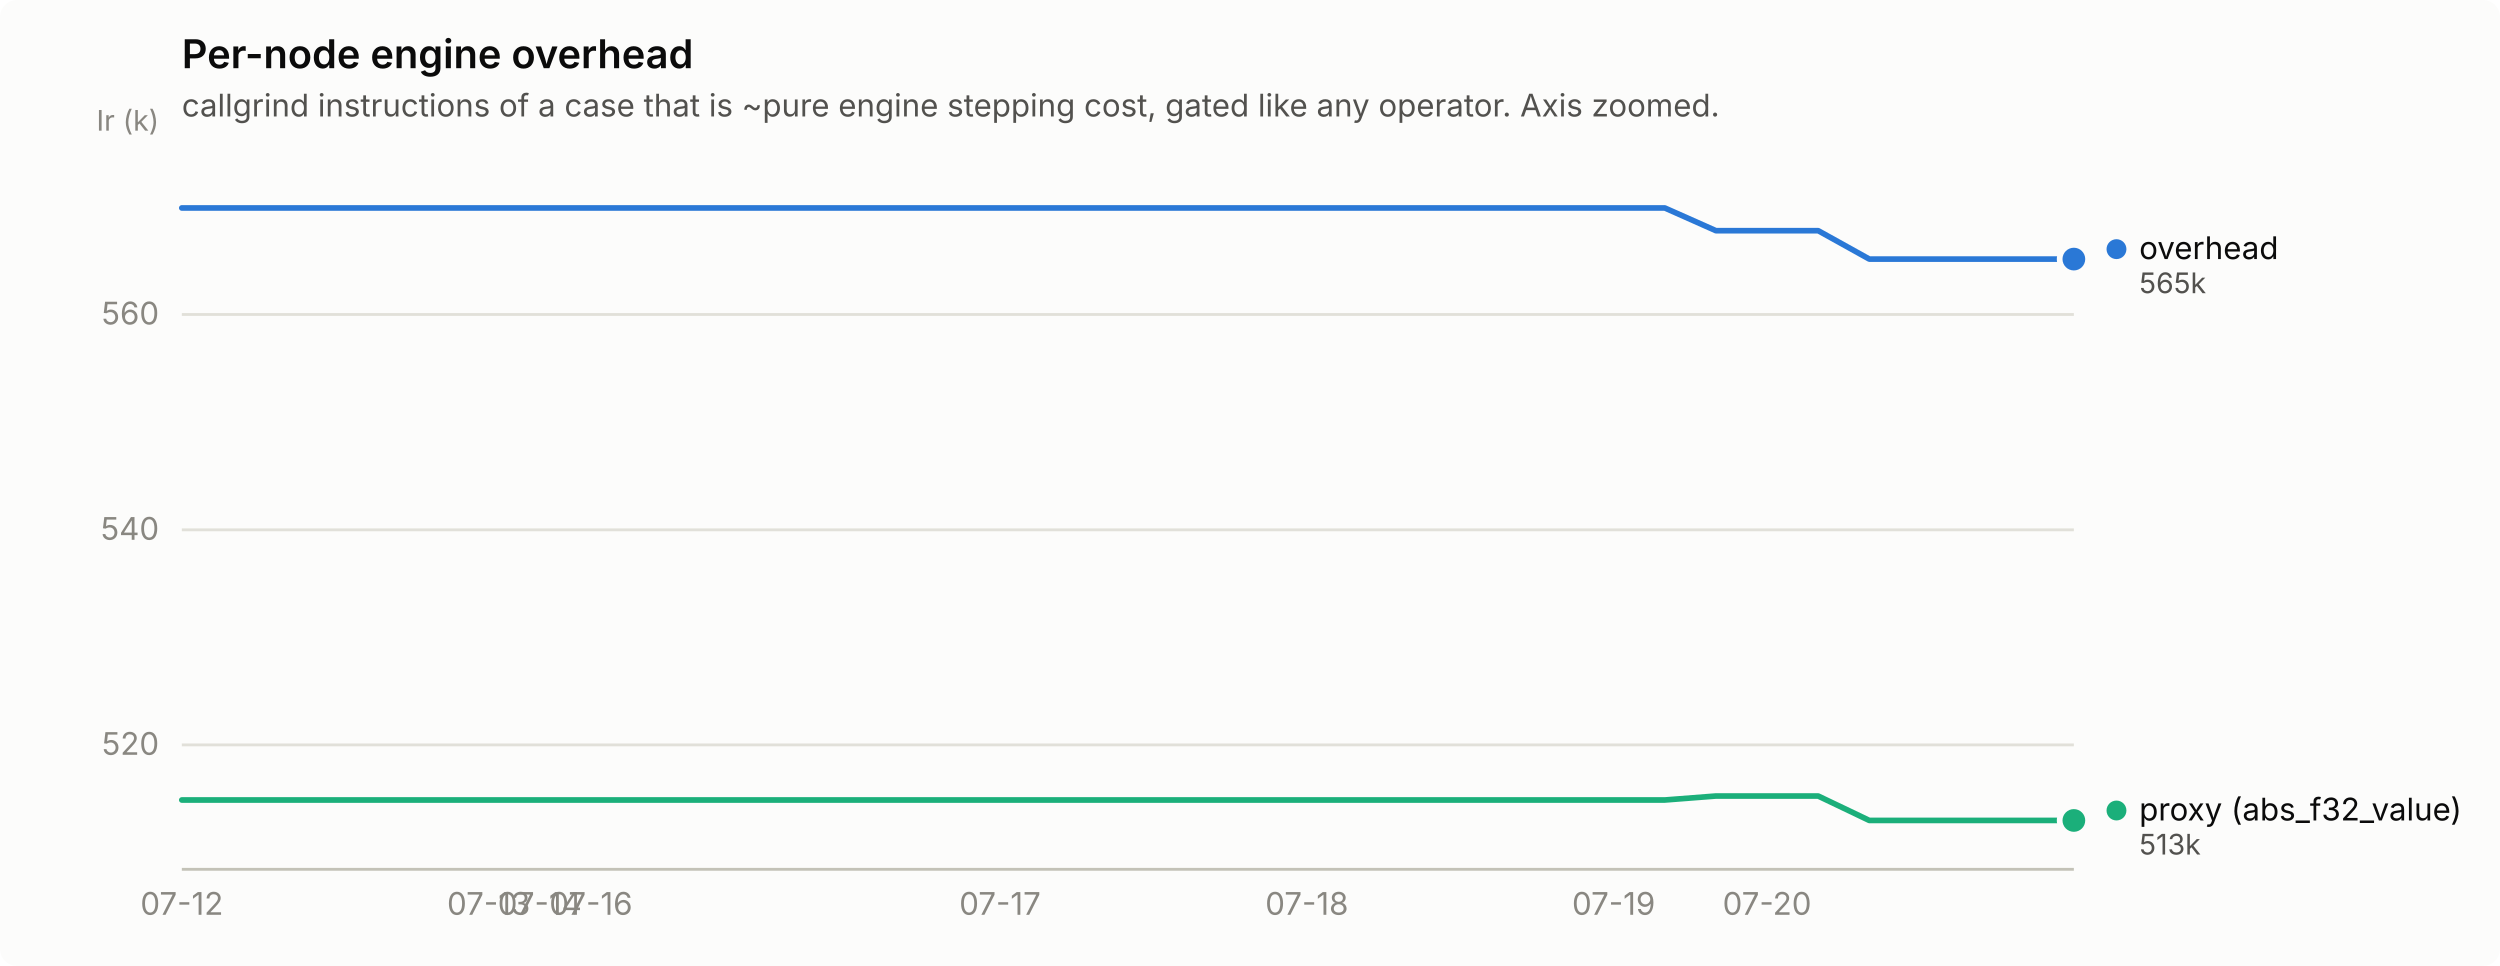
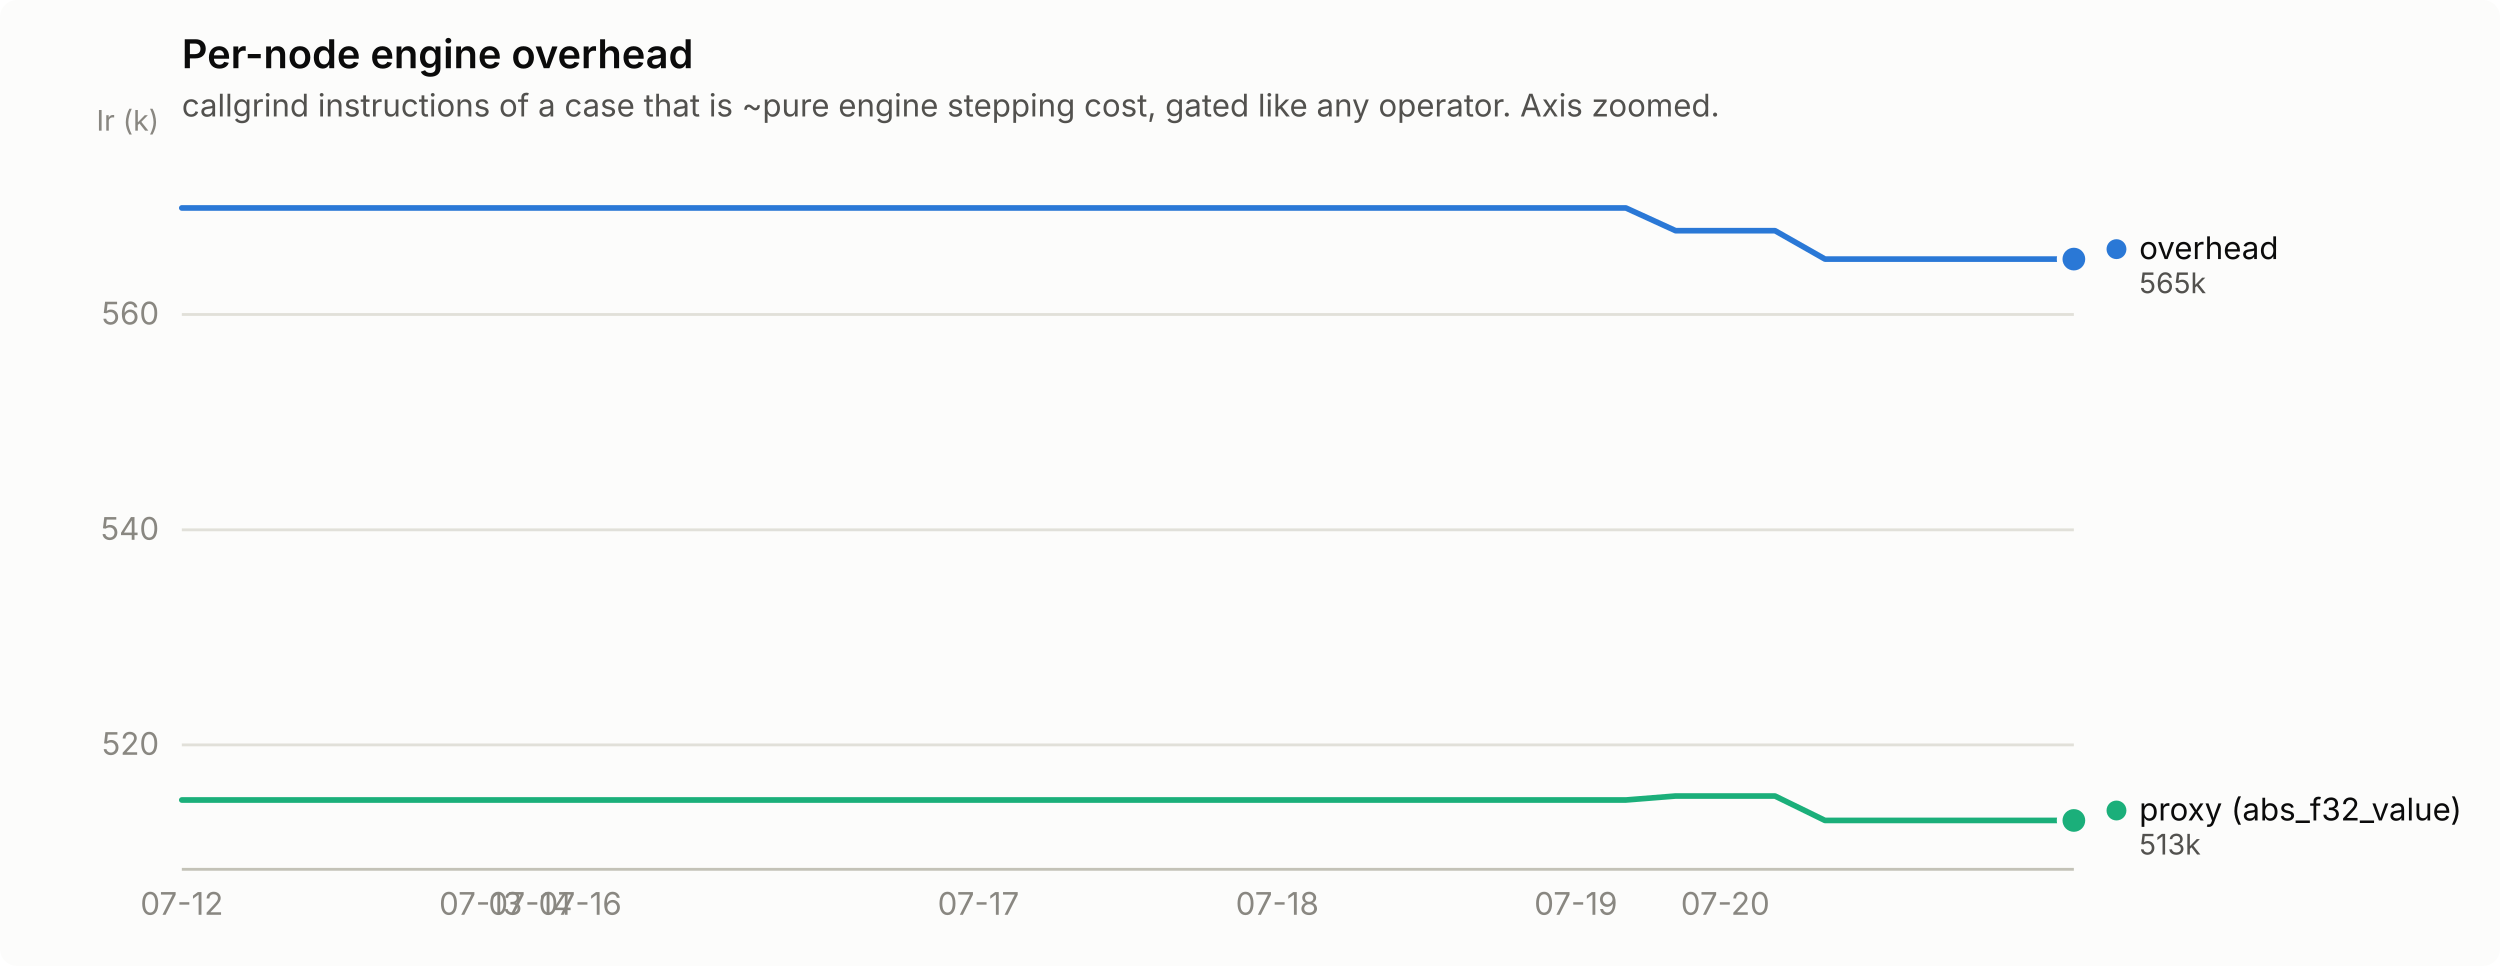
<svg xmlns="http://www.w3.org/2000/svg" width="880" height="340" viewBox="0 0 880 340" role="img" aria-label="Per-node engine overhead">
  <rect width="880" height="340" rx="6" fill="#fcfcfb" />
  <text x="64" y="24" font-family="system-ui, -apple-system, &quot;Segoe UI&quot;, sans-serif" font-size="14" font-weight="600" fill="#0b0b0b">Per-node engine overhead</text>
  <text x="64" y="41" font-family="system-ui, -apple-system, &quot;Segoe UI&quot;, sans-serif" font-size="11" fill="#52514e">callgrind instructions of a case that is ~pure engine stepping cost, gated like any operator. Axis zoomed.</text>
  <line x1="64" y1="262.2" x2="730" y2="262.2" stroke="#e1e0d9" stroke-width="1" />
  <text x="56" y="265.7" text-anchor="end" font-family="system-ui, -apple-system, &quot;Segoe UI&quot;, sans-serif" font-size="11" style="font-variant-numeric: tabular-nums" fill="#898781">520</text>
  <line x1="64" y1="186.5" x2="730" y2="186.5" stroke="#e1e0d9" stroke-width="1" />
  <text x="56" y="190.0" text-anchor="end" font-family="system-ui, -apple-system, &quot;Segoe UI&quot;, sans-serif" font-size="11" style="font-variant-numeric: tabular-nums" fill="#898781">540</text>
  <line x1="64" y1="110.7" x2="730" y2="110.7" stroke="#e1e0d9" stroke-width="1" />
  <text x="56" y="114.2" text-anchor="end" font-family="system-ui, -apple-system, &quot;Segoe UI&quot;, sans-serif" font-size="11" style="font-variant-numeric: tabular-nums" fill="#898781">560</text>
  <text x="56" y="46" text-anchor="end" font-family="system-ui, -apple-system, &quot;Segoe UI&quot;, sans-serif" font-size="10" fill="#898781">Ir (k)</text>
  <line x1="64" y1="306" x2="730" y2="306" stroke="#c3c2b7" stroke-width="1" />
  <text x="64.0" y="322" text-anchor="middle" font-family="system-ui, -apple-system, &quot;Segoe UI&quot;, sans-serif" font-size="11" style="font-variant-numeric: tabular-nums" fill="#898781">07-12</text>
-   <text x="172.0" y="322" text-anchor="middle" font-family="system-ui, -apple-system, &quot;Segoe UI&quot;, sans-serif" font-size="11" style="font-variant-numeric: tabular-nums" fill="#898781">07-13</text>
-   <text x="190.0" y="322" text-anchor="middle" font-family="system-ui, -apple-system, &quot;Segoe UI&quot;, sans-serif" font-size="11" style="font-variant-numeric: tabular-nums" fill="#898781">07-14</text>
-   <text x="208.0" y="322" text-anchor="middle" font-family="system-ui, -apple-system, &quot;Segoe UI&quot;, sans-serif" font-size="11" style="font-variant-numeric: tabular-nums" fill="#898781">07-16</text>
-   <text x="352.0" y="322" text-anchor="middle" font-family="system-ui, -apple-system, &quot;Segoe UI&quot;, sans-serif" font-size="11" style="font-variant-numeric: tabular-nums" fill="#898781">07-17</text>
-   <text x="460.0" y="322" text-anchor="middle" font-family="system-ui, -apple-system, &quot;Segoe UI&quot;, sans-serif" font-size="11" style="font-variant-numeric: tabular-nums" fill="#898781">07-18</text>
-   <text x="568.0" y="322" text-anchor="middle" font-family="system-ui, -apple-system, &quot;Segoe UI&quot;, sans-serif" font-size="11" style="font-variant-numeric: tabular-nums" fill="#898781">07-19</text>
-   <text x="622.0" y="322" text-anchor="middle" font-family="system-ui, -apple-system, &quot;Segoe UI&quot;, sans-serif" font-size="11" style="font-variant-numeric: tabular-nums" fill="#898781">07-20</text>
-   <path d="M64.0,73.2 L82.0,73.2 L100.0,73.2 L118.0,73.2 L136.0,73.2 L154.0,73.2 L172.0,73.2 L190.0,73.2 L208.0,73.2 L226.0,73.2 L244.0,73.2 L262.0,73.2 L280.0,73.2 L298.0,73.2 L316.0,73.2 L334.0,73.2 L352.0,73.2 L370.0,73.2 L388.0,73.2 L406.0,73.2 L424.0,73.2 L442.0,73.2 L460.0,73.2 L478.0,73.2 L496.0,73.2 L514.0,73.2 L532.0,73.2 L550.0,73.2 L568.0,73.2 L586.0,73.2 L604.0,81.2 L622.0,81.2 L640.0,81.2 L658.0,91.2 L676.0,91.2 L694.0,91.2 L712.0,91.2 L730.0,91.2" fill="none" stroke="#2a78d6" stroke-width="2" stroke-linejoin="round" stroke-linecap="round" />
+   <text x="169.2" y="322" text-anchor="middle" font-family="system-ui, -apple-system, &quot;Segoe UI&quot;, sans-serif" font-size="11" style="font-variant-numeric: tabular-nums" fill="#898781">07-13</text>
+   <text x="186.7" y="322" text-anchor="middle" font-family="system-ui, -apple-system, &quot;Segoe UI&quot;, sans-serif" font-size="11" style="font-variant-numeric: tabular-nums" fill="#898781">07-14</text>
+   <text x="204.2" y="322" text-anchor="middle" font-family="system-ui, -apple-system, &quot;Segoe UI&quot;, sans-serif" font-size="11" style="font-variant-numeric: tabular-nums" fill="#898781">07-16</text>
+   <text x="344.4" y="322" text-anchor="middle" font-family="system-ui, -apple-system, &quot;Segoe UI&quot;, sans-serif" font-size="11" style="font-variant-numeric: tabular-nums" fill="#898781">07-17</text>
+   <text x="449.6" y="322" text-anchor="middle" font-family="system-ui, -apple-system, &quot;Segoe UI&quot;, sans-serif" font-size="11" style="font-variant-numeric: tabular-nums" fill="#898781">07-18</text>
+   <text x="554.7" y="322" text-anchor="middle" font-family="system-ui, -apple-system, &quot;Segoe UI&quot;, sans-serif" font-size="11" style="font-variant-numeric: tabular-nums" fill="#898781">07-19</text>
+   <text x="607.3" y="322" text-anchor="middle" font-family="system-ui, -apple-system, &quot;Segoe UI&quot;, sans-serif" font-size="11" style="font-variant-numeric: tabular-nums" fill="#898781">07-20</text>
+   <path d="M64.0,73.2 L81.5,73.2 L99.1,73.2 L116.6,73.2 L134.1,73.2 L151.6,73.2 L169.2,73.2 L186.7,73.2 L204.2,73.2 L221.7,73.2 L239.3,73.2 L256.8,73.2 L274.3,73.2 L291.8,73.2 L309.4,73.2 L326.9,73.2 L344.4,73.2 L361.9,73.2 L379.5,73.2 L397.0,73.2 L414.5,73.2 L432.1,73.2 L449.6,73.2 L467.1,73.2 L484.6,73.2 L502.2,73.2 L519.7,73.2 L537.2,73.2 L554.7,73.2 L572.3,73.2 L589.8,81.2 L607.3,81.2 L624.8,81.2 L642.4,91.2 L659.9,91.2 L677.4,91.2 L694.9,91.2 L712.5,91.2 L730.0,91.2" fill="none" stroke="#2a78d6" stroke-width="2" stroke-linejoin="round" stroke-linecap="round" />
  <circle cx="730.0" cy="91.2" r="6" fill="#fcfcfb" />
  <circle cx="730.0" cy="91.2" r="4" fill="#2a78d6" />
-   <path d="M64.0,281.6 L82.0,281.6 L100.0,281.6 L118.0,281.6 L136.0,281.6 L154.0,281.6 L172.0,281.6 L190.0,281.6 L208.0,281.6 L226.0,281.6 L244.0,281.6 L262.0,281.6 L280.0,281.6 L298.0,281.6 L316.0,281.6 L334.0,281.6 L352.0,281.6 L370.0,281.6 L388.0,281.6 L406.0,281.6 L424.0,281.6 L442.0,281.6 L460.0,281.6 L478.0,281.6 L496.0,281.6 L514.0,281.6 L532.0,281.6 L550.0,281.6 L568.0,281.6 L586.0,281.6 L604.0,280.2 L622.0,280.2 L640.0,280.2 L658.0,288.8 L676.0,288.8 L694.0,288.8 L712.0,288.8 L730.0,288.8" fill="none" stroke="#1baf7a" stroke-width="2" stroke-linejoin="round" stroke-linecap="round" />
+   <path d="M64.0,281.6 L81.5,281.6 L99.1,281.6 L116.6,281.6 L134.1,281.6 L151.6,281.6 L169.2,281.6 L186.7,281.6 L204.2,281.6 L221.7,281.6 L239.3,281.6 L256.8,281.6 L274.3,281.6 L291.8,281.6 L309.4,281.6 L326.9,281.6 L344.4,281.6 L361.9,281.6 L379.5,281.6 L397.0,281.6 L414.5,281.6 L432.1,281.6 L449.6,281.6 L467.1,281.6 L484.6,281.6 L502.2,281.6 L519.7,281.6 L537.2,281.6 L554.7,281.6 L572.3,281.6 L589.8,280.2 L607.3,280.2 L624.8,280.2 L642.4,288.8 L659.9,288.8 L677.4,288.8 L694.9,288.8 L712.5,288.8 L730.0,288.8" fill="none" stroke="#1baf7a" stroke-width="2" stroke-linejoin="round" stroke-linecap="round" />
  <circle cx="730.0" cy="288.8" r="6" fill="#fcfcfb" />
  <circle cx="730.0" cy="288.8" r="4" fill="#1baf7a" />
  <circle cx="745.0" cy="87.7" r="3.5" fill="#2a78d6" />
  <text x="753.0" y="91.2" font-family="system-ui, -apple-system, &quot;Segoe UI&quot;, sans-serif" font-size="11" fill="#0b0b0b">overhead</text>
  <text x="753.0" y="103.2" font-family="system-ui, -apple-system, &quot;Segoe UI&quot;, sans-serif" font-size="10" style="font-variant-numeric: tabular-nums" fill="#52514e">565k</text>
  <circle cx="745.0" cy="285.3" r="3.5" fill="#1baf7a" />
  <text x="753.0" y="288.8" font-family="system-ui, -apple-system, &quot;Segoe UI&quot;, sans-serif" font-size="11" fill="#0b0b0b">proxy (abs_f32_value)</text>
  <text x="753.0" y="300.8" font-family="system-ui, -apple-system, &quot;Segoe UI&quot;, sans-serif" font-size="10" style="font-variant-numeric: tabular-nums" fill="#52514e">513k</text>
</svg>
